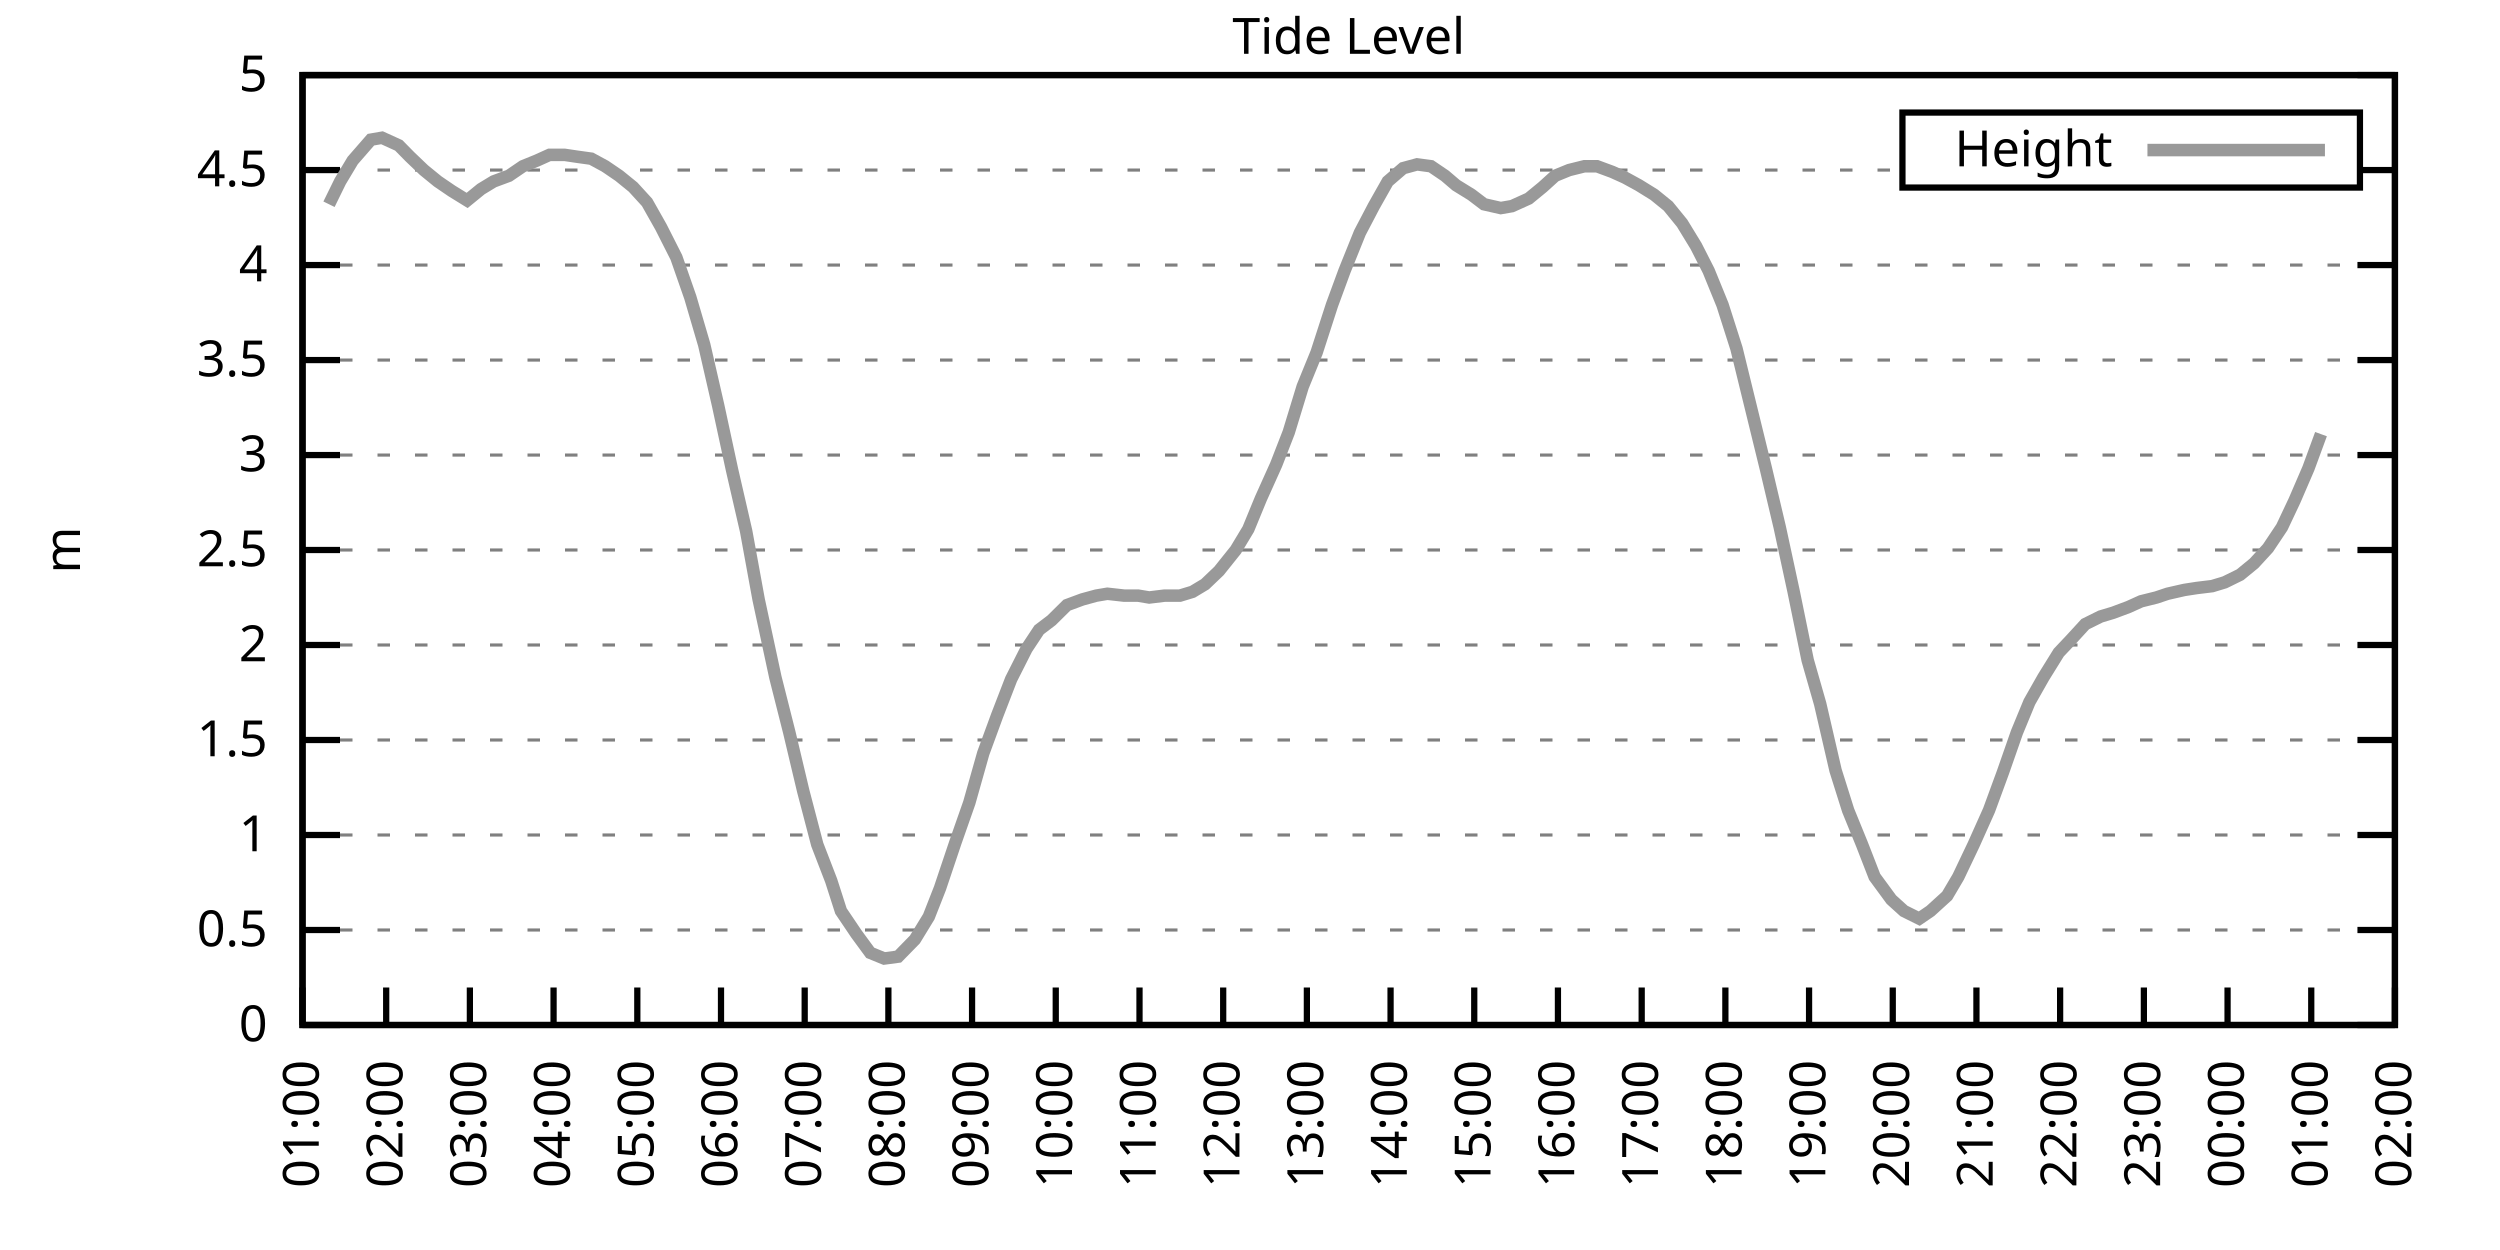
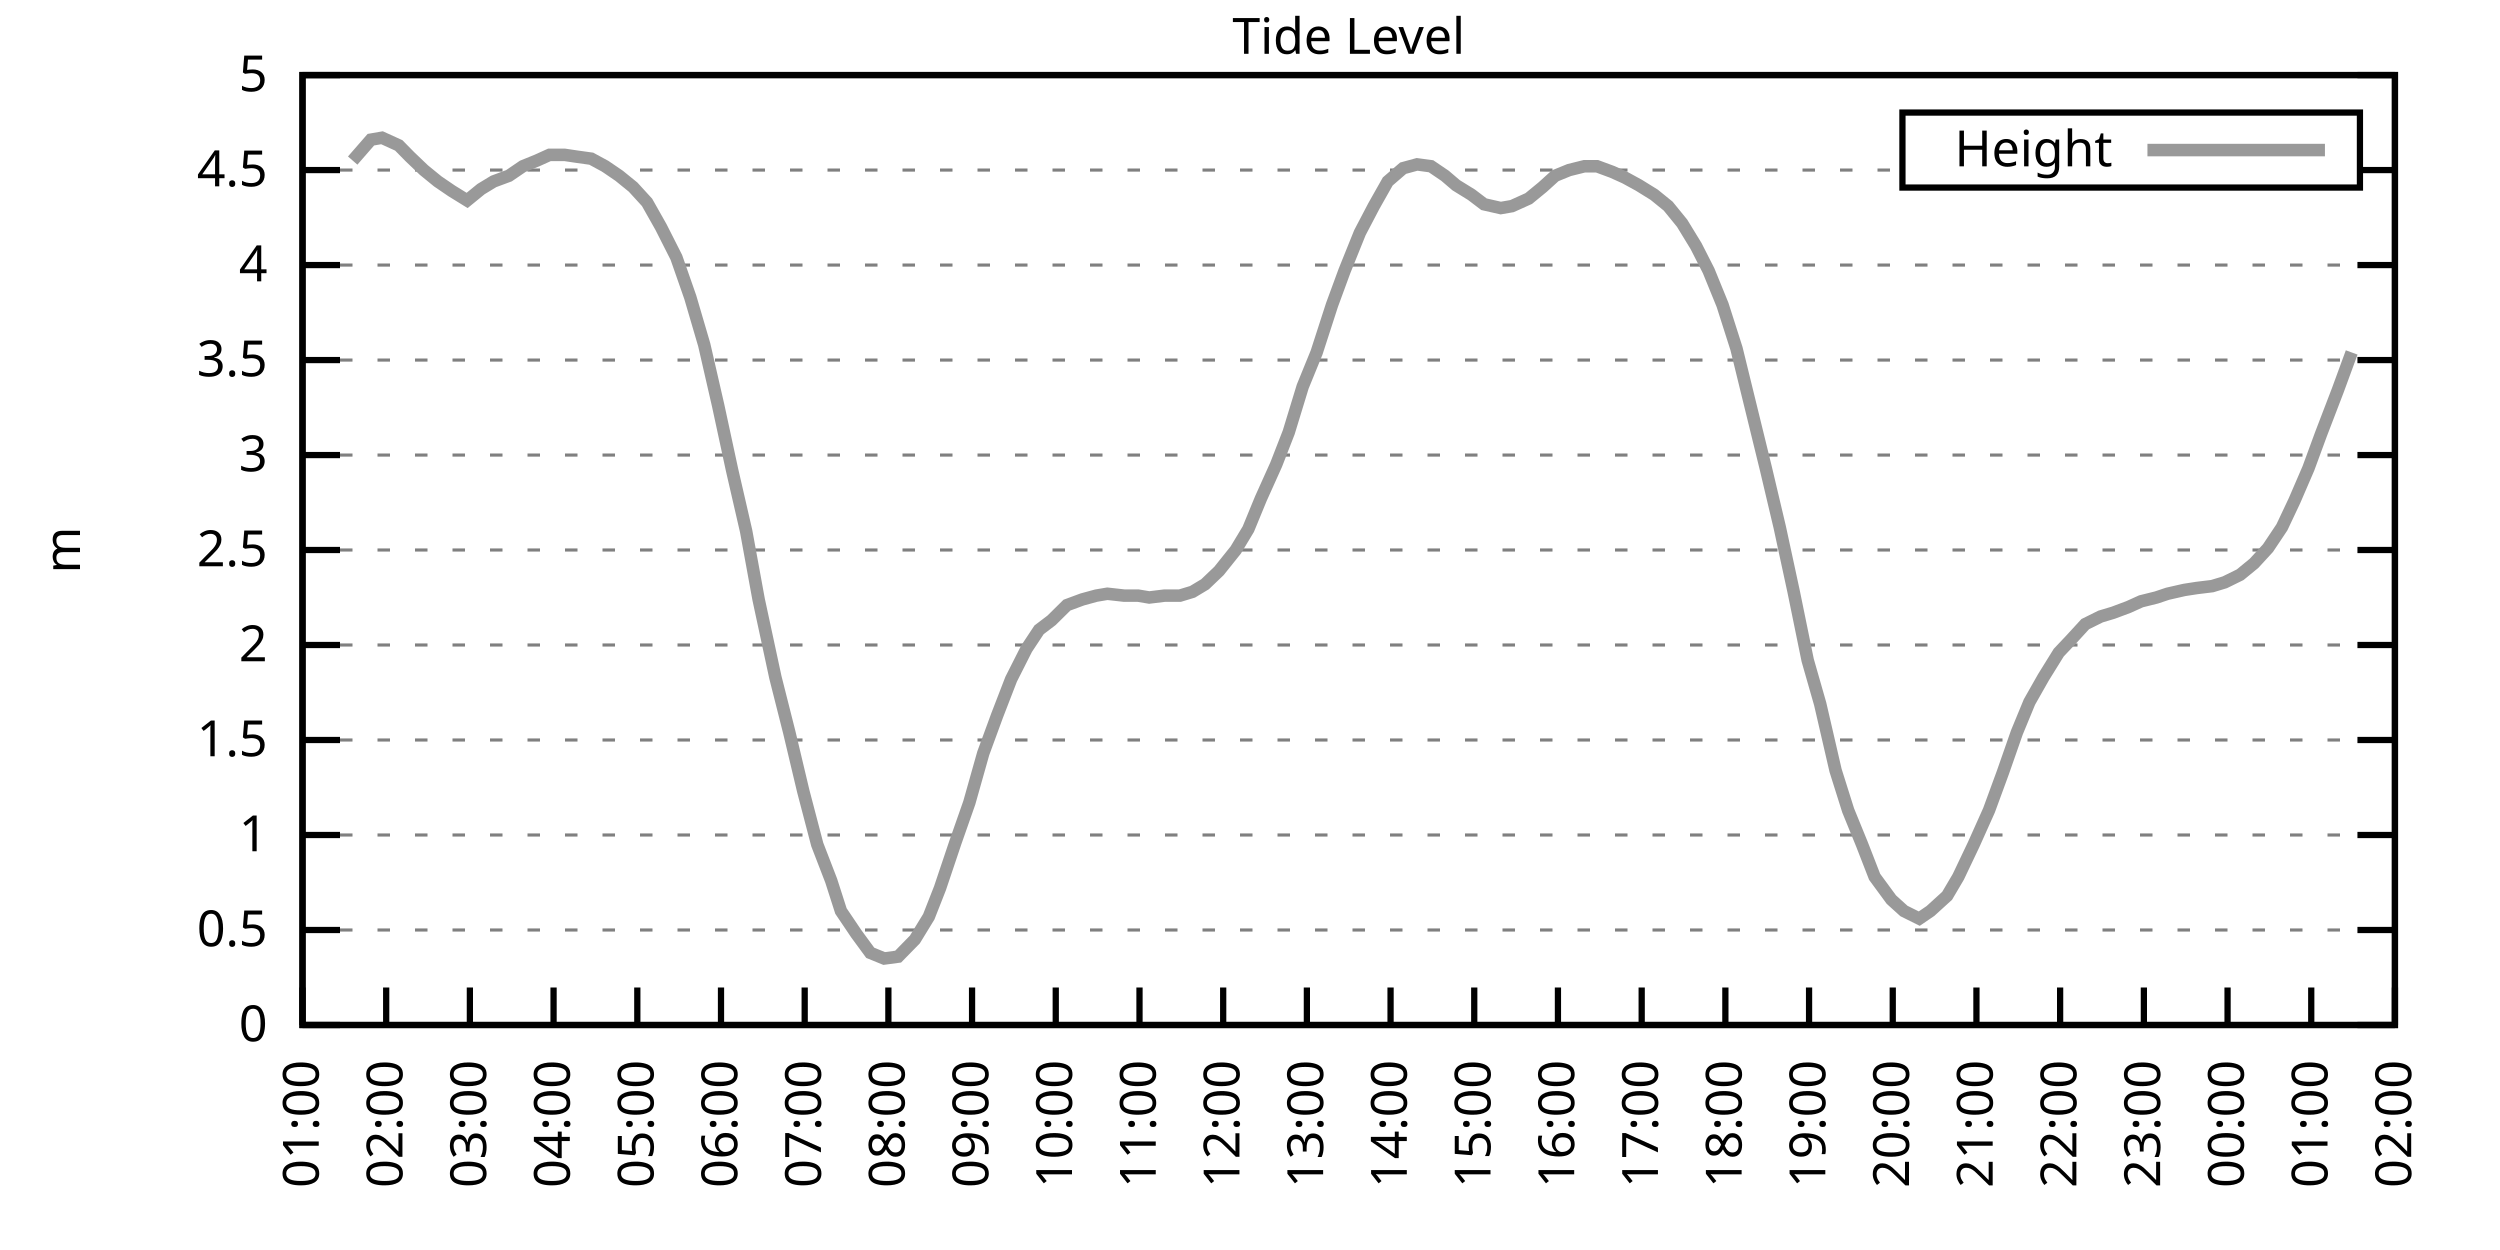
<svg xmlns="http://www.w3.org/2000/svg" xmlns:xlink="http://www.w3.org/1999/xlink" width="400" height="200" viewBox="0 0 400 200">
  <g id="gnuplot_canvas">
    <rect x="0" y="0" width="400" height="200" fill="none" />
    <defs>
      <circle id="gpDot" r="0.5" stroke-width="0.5" stroke="currentColor" />
      <path id="gpPt0" stroke-width="0.333" stroke="currentColor" d="M-1,0 h2 M0,-1 v2" />
      <path id="gpPt1" stroke-width="0.333" stroke="currentColor" d="M-1,-1 L1,1 M1,-1 L-1,1" />
      <path id="gpPt2" stroke-width="0.333" stroke="currentColor" d="M-1,0 L1,0 M0,-1 L0,1 M-1,-1 L1,1 M-1,1 L1,-1" />
      <rect id="gpPt3" stroke-width="0.333" stroke="currentColor" x="-1" y="-1" width="2" height="2" />
      <rect id="gpPt4" stroke-width="0.333" stroke="currentColor" fill="currentColor" x="-1" y="-1" width="2" height="2" />
      <circle id="gpPt5" stroke-width="0.333" stroke="currentColor" cx="0" cy="0" r="1" />
      <use xlink:href="#gpPt5" id="gpPt6" fill="currentColor" stroke="none" />
      <path id="gpPt7" stroke-width="0.333" stroke="currentColor" d="M0,-1.33 L-1.33,0.67 L1.33,0.67 z" />
      <use xlink:href="#gpPt7" id="gpPt8" fill="currentColor" stroke="none" />
      <use xlink:href="#gpPt7" id="gpPt9" stroke="currentColor" transform="rotate(180)" />
      <use xlink:href="#gpPt9" id="gpPt10" fill="currentColor" stroke="none" />
      <use xlink:href="#gpPt3" id="gpPt11" stroke="currentColor" transform="rotate(45)" />
      <use xlink:href="#gpPt11" id="gpPt12" fill="currentColor" stroke="none" />
      <path id="gpPt13" stroke-width="0.333" stroke="currentColor" d="M0,1.330 L1.265,0.411 L0.782,-1.067 L-0.782,-1.076 L-1.265,0.411 z" />
      <use xlink:href="#gpPt13" id="gpPt14" fill="currentColor" stroke="none" />
      <filter id="textbox" filterUnits="objectBoundingBox" x="0" y="0" height="1" width="1">
        <feFlood flood-color="white" flood-opacity="1" result="bgnd" />
        <feComposite in="SourceGraphic" in2="bgnd" operator="atop" />
      </filter>
      <filter id="greybox" filterUnits="objectBoundingBox" x="0" y="0" height="1" width="1">
        <feFlood flood-color="lightgrey" flood-opacity="1" result="grey" />
        <feComposite in="SourceGraphic" in2="grey" operator="atop" />
      </filter>
    </defs>
    <g fill="none" color="white" stroke="currentColor" stroke-width="1.00" stroke-linecap="butt" stroke-linejoin="miter">
</g>
    <g fill="none" color="black" stroke="currentColor" stroke-width="1.00" stroke-linecap="butt" stroke-linejoin="miter">
      <g stroke="none" shape-rendering="crispEdges">
        <polygon fill="rgb(255, 255, 255)" points="48.40,164.00 383.18,164.00 383.18,12.02 48.40,12.02 " />
      </g>
    </g>
    <g fill="none" color="black" stroke="currentColor" stroke-width="1.00" stroke-linecap="butt" stroke-linejoin="miter">
</g>
    <g fill="none" color="black" stroke="black" stroke-width="0.50" stroke-linecap="butt" stroke-linejoin="miter">
</g>
    <g fill="none" color="gray" stroke="currentColor" stroke-width="0.50" stroke-linecap="butt" stroke-linejoin="miter">
      <path stroke="gray" stroke-dasharray="2,4" class="gridline" d="M48.40,164.00 L383.19,164.00  " />
    </g>
    <g fill="none" color="gray" stroke="gray" stroke-width="1.00" stroke-linecap="butt" stroke-linejoin="miter">
</g>
    <g fill="none" color="black" stroke="currentColor" stroke-width="1.00" stroke-linecap="butt" stroke-linejoin="miter">
      <path stroke="black" d="M48.40,164.00 L54.40,164.00 M383.19,164.00 L377.19,164.00  " />
      <g transform="translate(42.80,166.60)" stroke="none" fill="black" font-family="Sans" font-size="8.00" text-anchor="end">
        <text>
          <tspan font-family="Sans"> 0</tspan>
        </text>
      </g>
    </g>
    <g fill="none" color="black" stroke="currentColor" stroke-width="1.00" stroke-linecap="butt" stroke-linejoin="miter">
</g>
    <g fill="none" color="black" stroke="black" stroke-width="0.50" stroke-linecap="butt" stroke-linejoin="miter">
</g>
    <g fill="none" color="gray" stroke="currentColor" stroke-width="0.50" stroke-linecap="butt" stroke-linejoin="miter">
      <path stroke="gray" stroke-dasharray="2,4" class="gridline" d="M48.40,148.80 L383.19,148.80  " />
    </g>
    <g fill="none" color="gray" stroke="gray" stroke-width="1.00" stroke-linecap="butt" stroke-linejoin="miter">
</g>
    <g fill="none" color="black" stroke="currentColor" stroke-width="1.00" stroke-linecap="butt" stroke-linejoin="miter">
      <path stroke="black" d="M48.40,148.80 L54.40,148.80 M383.19,148.80 L377.19,148.80  " />
      <g transform="translate(42.80,151.40)" stroke="none" fill="black" font-family="Sans" font-size="8.00" text-anchor="end">
        <text>
          <tspan font-family="Sans"> 0.5</tspan>
        </text>
      </g>
    </g>
    <g fill="none" color="black" stroke="currentColor" stroke-width="1.00" stroke-linecap="butt" stroke-linejoin="miter">
</g>
    <g fill="none" color="black" stroke="black" stroke-width="0.50" stroke-linecap="butt" stroke-linejoin="miter">
</g>
    <g fill="none" color="gray" stroke="currentColor" stroke-width="0.50" stroke-linecap="butt" stroke-linejoin="miter">
      <path stroke="gray" stroke-dasharray="2,4" class="gridline" d="M48.40,133.60 L383.19,133.60  " />
    </g>
    <g fill="none" color="gray" stroke="gray" stroke-width="1.00" stroke-linecap="butt" stroke-linejoin="miter">
</g>
    <g fill="none" color="black" stroke="currentColor" stroke-width="1.00" stroke-linecap="butt" stroke-linejoin="miter">
      <path stroke="black" d="M48.40,133.60 L54.40,133.60 M383.19,133.60 L377.19,133.60  " />
      <g transform="translate(42.80,136.20)" stroke="none" fill="black" font-family="Sans" font-size="8.00" text-anchor="end">
        <text>
          <tspan font-family="Sans"> 1</tspan>
        </text>
      </g>
    </g>
    <g fill="none" color="black" stroke="currentColor" stroke-width="1.00" stroke-linecap="butt" stroke-linejoin="miter">
</g>
    <g fill="none" color="black" stroke="black" stroke-width="0.50" stroke-linecap="butt" stroke-linejoin="miter">
</g>
    <g fill="none" color="gray" stroke="currentColor" stroke-width="0.50" stroke-linecap="butt" stroke-linejoin="miter">
      <path stroke="gray" stroke-dasharray="2,4" class="gridline" d="M48.40,118.40 L383.19,118.40  " />
    </g>
    <g fill="none" color="gray" stroke="gray" stroke-width="1.00" stroke-linecap="butt" stroke-linejoin="miter">
</g>
    <g fill="none" color="black" stroke="currentColor" stroke-width="1.00" stroke-linecap="butt" stroke-linejoin="miter">
      <path stroke="black" d="M48.40,118.40 L54.40,118.40 M383.19,118.40 L377.19,118.40  " />
      <g transform="translate(42.80,121.00)" stroke="none" fill="black" font-family="Sans" font-size="8.00" text-anchor="end">
        <text>
          <tspan font-family="Sans"> 1.5</tspan>
        </text>
      </g>
    </g>
    <g fill="none" color="black" stroke="currentColor" stroke-width="1.00" stroke-linecap="butt" stroke-linejoin="miter">
</g>
    <g fill="none" color="black" stroke="black" stroke-width="0.50" stroke-linecap="butt" stroke-linejoin="miter">
</g>
    <g fill="none" color="gray" stroke="currentColor" stroke-width="0.50" stroke-linecap="butt" stroke-linejoin="miter">
      <path stroke="gray" stroke-dasharray="2,4" class="gridline" d="M48.40,103.20 L383.19,103.20  " />
    </g>
    <g fill="none" color="gray" stroke="gray" stroke-width="1.00" stroke-linecap="butt" stroke-linejoin="miter">
</g>
    <g fill="none" color="black" stroke="currentColor" stroke-width="1.00" stroke-linecap="butt" stroke-linejoin="miter">
      <path stroke="black" d="M48.40,103.20 L54.40,103.20 M383.19,103.20 L377.19,103.20  " />
      <g transform="translate(42.80,105.80)" stroke="none" fill="black" font-family="Sans" font-size="8.00" text-anchor="end">
        <text>
          <tspan font-family="Sans"> 2</tspan>
        </text>
      </g>
    </g>
    <g fill="none" color="black" stroke="currentColor" stroke-width="1.00" stroke-linecap="butt" stroke-linejoin="miter">
</g>
    <g fill="none" color="black" stroke="black" stroke-width="0.50" stroke-linecap="butt" stroke-linejoin="miter">
</g>
    <g fill="none" color="gray" stroke="currentColor" stroke-width="0.50" stroke-linecap="butt" stroke-linejoin="miter">
      <path stroke="gray" stroke-dasharray="2,4" class="gridline" d="M48.40,88.00 L383.19,88.00  " />
    </g>
    <g fill="none" color="gray" stroke="gray" stroke-width="1.00" stroke-linecap="butt" stroke-linejoin="miter">
</g>
    <g fill="none" color="black" stroke="currentColor" stroke-width="1.00" stroke-linecap="butt" stroke-linejoin="miter">
      <path stroke="black" d="M48.40,88.00 L54.40,88.00 M383.19,88.00 L377.19,88.00  " />
      <g transform="translate(42.80,90.60)" stroke="none" fill="black" font-family="Sans" font-size="8.00" text-anchor="end">
        <text>
          <tspan font-family="Sans"> 2.5</tspan>
        </text>
      </g>
    </g>
    <g fill="none" color="black" stroke="currentColor" stroke-width="1.00" stroke-linecap="butt" stroke-linejoin="miter">
</g>
    <g fill="none" color="black" stroke="black" stroke-width="0.50" stroke-linecap="butt" stroke-linejoin="miter">
</g>
    <g fill="none" color="gray" stroke="currentColor" stroke-width="0.50" stroke-linecap="butt" stroke-linejoin="miter">
      <path stroke="gray" stroke-dasharray="2,4" class="gridline" d="M48.40,72.81 L383.19,72.81  " />
    </g>
    <g fill="none" color="gray" stroke="gray" stroke-width="1.00" stroke-linecap="butt" stroke-linejoin="miter">
</g>
    <g fill="none" color="black" stroke="currentColor" stroke-width="1.00" stroke-linecap="butt" stroke-linejoin="miter">
      <path stroke="black" d="M48.40,72.81 L54.40,72.81 M383.19,72.81 L377.19,72.81  " />
      <g transform="translate(42.80,75.41)" stroke="none" fill="black" font-family="Sans" font-size="8.00" text-anchor="end">
        <text>
          <tspan font-family="Sans"> 3</tspan>
        </text>
      </g>
    </g>
    <g fill="none" color="black" stroke="currentColor" stroke-width="1.00" stroke-linecap="butt" stroke-linejoin="miter">
</g>
    <g fill="none" color="black" stroke="black" stroke-width="0.50" stroke-linecap="butt" stroke-linejoin="miter">
</g>
    <g fill="none" color="gray" stroke="currentColor" stroke-width="0.50" stroke-linecap="butt" stroke-linejoin="miter">
      <path stroke="gray" stroke-dasharray="2,4" class="gridline" d="M48.40,57.61 L383.19,57.61  " />
    </g>
    <g fill="none" color="gray" stroke="gray" stroke-width="1.00" stroke-linecap="butt" stroke-linejoin="miter">
</g>
    <g fill="none" color="black" stroke="currentColor" stroke-width="1.00" stroke-linecap="butt" stroke-linejoin="miter">
      <path stroke="black" d="M48.40,57.61 L54.40,57.61 M383.19,57.61 L377.19,57.61  " />
      <g transform="translate(42.80,60.21)" stroke="none" fill="black" font-family="Sans" font-size="8.00" text-anchor="end">
        <text>
          <tspan font-family="Sans"> 3.5</tspan>
        </text>
      </g>
    </g>
    <g fill="none" color="black" stroke="currentColor" stroke-width="1.00" stroke-linecap="butt" stroke-linejoin="miter">
</g>
    <g fill="none" color="black" stroke="black" stroke-width="0.50" stroke-linecap="butt" stroke-linejoin="miter">
</g>
    <g fill="none" color="gray" stroke="currentColor" stroke-width="0.50" stroke-linecap="butt" stroke-linejoin="miter">
      <path stroke="gray" stroke-dasharray="2,4" class="gridline" d="M48.40,42.41 L383.19,42.41  " />
    </g>
    <g fill="none" color="gray" stroke="gray" stroke-width="1.00" stroke-linecap="butt" stroke-linejoin="miter">
</g>
    <g fill="none" color="black" stroke="currentColor" stroke-width="1.00" stroke-linecap="butt" stroke-linejoin="miter">
      <path stroke="black" d="M48.40,42.41 L54.40,42.41 M383.19,42.41 L377.19,42.41  " />
      <g transform="translate(42.80,45.01)" stroke="none" fill="black" font-family="Sans" font-size="8.00" text-anchor="end">
        <text>
          <tspan font-family="Sans"> 4</tspan>
        </text>
      </g>
    </g>
    <g fill="none" color="black" stroke="currentColor" stroke-width="1.00" stroke-linecap="butt" stroke-linejoin="miter">
</g>
    <g fill="none" color="black" stroke="black" stroke-width="0.50" stroke-linecap="butt" stroke-linejoin="miter">
</g>
    <g fill="none" color="gray" stroke="currentColor" stroke-width="0.50" stroke-linecap="butt" stroke-linejoin="miter">
      <path stroke="gray" stroke-dasharray="2,4" class="gridline" d="M48.40,27.21 L304.39,27.21 M377.59,27.21 L383.19,27.21  " />
    </g>
    <g fill="none" color="gray" stroke="gray" stroke-width="1.00" stroke-linecap="butt" stroke-linejoin="miter">
</g>
    <g fill="none" color="black" stroke="currentColor" stroke-width="1.00" stroke-linecap="butt" stroke-linejoin="miter">
      <path stroke="black" d="M48.40,27.21 L54.40,27.21 M383.19,27.21 L377.19,27.21  " />
      <g transform="translate(42.80,29.81)" stroke="none" fill="black" font-family="Sans" font-size="8.00" text-anchor="end">
        <text>
          <tspan font-family="Sans"> 4.5</tspan>
        </text>
      </g>
    </g>
    <g fill="none" color="black" stroke="currentColor" stroke-width="1.00" stroke-linecap="butt" stroke-linejoin="miter">
</g>
    <g fill="none" color="black" stroke="black" stroke-width="0.50" stroke-linecap="butt" stroke-linejoin="miter">
</g>
    <g fill="none" color="gray" stroke="currentColor" stroke-width="0.50" stroke-linecap="butt" stroke-linejoin="miter">
      <path stroke="gray" stroke-dasharray="2,4" class="gridline" d="M48.40,12.01 L383.19,12.01  " />
    </g>
    <g fill="none" color="gray" stroke="gray" stroke-width="1.00" stroke-linecap="butt" stroke-linejoin="miter">
</g>
    <g fill="none" color="black" stroke="currentColor" stroke-width="1.00" stroke-linecap="butt" stroke-linejoin="miter">
      <path stroke="black" d="M48.40,12.01 L54.40,12.01 M383.19,12.01 L377.19,12.01  " />
      <g transform="translate(42.80,14.61)" stroke="none" fill="black" font-family="Sans" font-size="8.00" text-anchor="end">
        <text>
          <tspan font-family="Sans"> 5</tspan>
        </text>
      </g>
    </g>
    <g fill="none" color="black" stroke="currentColor" stroke-width="1.00" stroke-linecap="butt" stroke-linejoin="miter">
      <path stroke="black" d="M48.40,164.00 L48.40,158.00  " />
      <g transform="translate(51.00,169.60) rotate(270.00)" stroke="none" fill="black" font-family="Sans" font-size="8.00" text-anchor="end">
        <text>
          <tspan font-family="Sans">01:00</tspan>
        </text>
      </g>
    </g>
    <g fill="none" color="black" stroke="currentColor" stroke-width="1.00" stroke-linecap="butt" stroke-linejoin="miter">
      <path stroke="black" d="M61.79,164.00 L61.79,158.00  " />
      <g transform="translate(64.39,169.60) rotate(270.00)" stroke="none" fill="black" font-family="Sans" font-size="8.00" text-anchor="end">
        <text>
          <tspan font-family="Sans">02:00</tspan>
        </text>
      </g>
    </g>
    <g fill="none" color="black" stroke="currentColor" stroke-width="1.00" stroke-linecap="butt" stroke-linejoin="miter">
      <path stroke="black" d="M75.18,164.00 L75.18,158.00  " />
      <g transform="translate(77.78,169.60) rotate(270.00)" stroke="none" fill="black" font-family="Sans" font-size="8.00" text-anchor="end">
        <text>
          <tspan font-family="Sans">03:00</tspan>
        </text>
      </g>
    </g>
    <g fill="none" color="black" stroke="currentColor" stroke-width="1.00" stroke-linecap="butt" stroke-linejoin="miter">
      <path stroke="black" d="M88.57,164.00 L88.57,158.00  " />
      <g transform="translate(91.17,169.60) rotate(270.00)" stroke="none" fill="black" font-family="Sans" font-size="8.00" text-anchor="end">
        <text>
          <tspan font-family="Sans">04:00</tspan>
        </text>
      </g>
    </g>
    <g fill="none" color="black" stroke="currentColor" stroke-width="1.00" stroke-linecap="butt" stroke-linejoin="miter">
      <path stroke="black" d="M101.97,164.00 L101.97,158.00  " />
      <g transform="translate(104.57,169.60) rotate(270.00)" stroke="none" fill="black" font-family="Sans" font-size="8.00" text-anchor="end">
        <text>
          <tspan font-family="Sans">05:00</tspan>
        </text>
      </g>
    </g>
    <g fill="none" color="black" stroke="currentColor" stroke-width="1.00" stroke-linecap="butt" stroke-linejoin="miter">
      <path stroke="black" d="M115.36,164.00 L115.36,158.00  " />
      <g transform="translate(117.96,169.60) rotate(270.00)" stroke="none" fill="black" font-family="Sans" font-size="8.00" text-anchor="end">
        <text>
          <tspan font-family="Sans">06:00</tspan>
        </text>
      </g>
    </g>
    <g fill="none" color="black" stroke="currentColor" stroke-width="1.00" stroke-linecap="butt" stroke-linejoin="miter">
      <path stroke="black" d="M128.75,164.00 L128.75,158.00  " />
      <g transform="translate(131.35,169.60) rotate(270.00)" stroke="none" fill="black" font-family="Sans" font-size="8.00" text-anchor="end">
        <text>
          <tspan font-family="Sans">07:00</tspan>
        </text>
      </g>
    </g>
    <g fill="none" color="black" stroke="currentColor" stroke-width="1.00" stroke-linecap="butt" stroke-linejoin="miter">
      <path stroke="black" d="M142.14,164.00 L142.14,158.00  " />
      <g transform="translate(144.74,169.60) rotate(270.00)" stroke="none" fill="black" font-family="Sans" font-size="8.00" text-anchor="end">
        <text>
          <tspan font-family="Sans">08:00</tspan>
        </text>
      </g>
    </g>
    <g fill="none" color="black" stroke="currentColor" stroke-width="1.00" stroke-linecap="butt" stroke-linejoin="miter">
      <path stroke="black" d="M155.53,164.00 L155.53,158.00  " />
      <g transform="translate(158.13,169.60) rotate(270.00)" stroke="none" fill="black" font-family="Sans" font-size="8.00" text-anchor="end">
        <text>
          <tspan font-family="Sans">09:00</tspan>
        </text>
      </g>
    </g>
    <g fill="none" color="black" stroke="currentColor" stroke-width="1.00" stroke-linecap="butt" stroke-linejoin="miter">
      <path stroke="black" d="M168.92,164.00 L168.92,158.00  " />
      <g transform="translate(171.52,169.60) rotate(270.00)" stroke="none" fill="black" font-family="Sans" font-size="8.00" text-anchor="end">
        <text>
          <tspan font-family="Sans">10:00</tspan>
        </text>
      </g>
    </g>
    <g fill="none" color="black" stroke="currentColor" stroke-width="1.00" stroke-linecap="butt" stroke-linejoin="miter">
      <path stroke="black" d="M182.32,164.00 L182.32,158.00  " />
      <g transform="translate(184.92,169.60) rotate(270.00)" stroke="none" fill="black" font-family="Sans" font-size="8.00" text-anchor="end">
        <text>
          <tspan font-family="Sans">11:00</tspan>
        </text>
      </g>
    </g>
    <g fill="none" color="black" stroke="currentColor" stroke-width="1.00" stroke-linecap="butt" stroke-linejoin="miter">
      <path stroke="black" d="M195.71,164.00 L195.71,158.00  " />
      <g transform="translate(198.31,169.60) rotate(270.00)" stroke="none" fill="black" font-family="Sans" font-size="8.00" text-anchor="end">
        <text>
          <tspan font-family="Sans">12:00</tspan>
        </text>
      </g>
    </g>
    <g fill="none" color="black" stroke="currentColor" stroke-width="1.00" stroke-linecap="butt" stroke-linejoin="miter">
      <path stroke="black" d="M209.10,164.00 L209.10,158.00  " />
      <g transform="translate(211.70,169.60) rotate(270.00)" stroke="none" fill="black" font-family="Sans" font-size="8.00" text-anchor="end">
        <text>
          <tspan font-family="Sans">13:00</tspan>
        </text>
      </g>
    </g>
    <g fill="none" color="black" stroke="currentColor" stroke-width="1.00" stroke-linecap="butt" stroke-linejoin="miter">
      <path stroke="black" d="M222.49,164.00 L222.49,158.00  " />
      <g transform="translate(225.09,169.60) rotate(270.00)" stroke="none" fill="black" font-family="Sans" font-size="8.00" text-anchor="end">
        <text>
          <tspan font-family="Sans">14:00</tspan>
        </text>
      </g>
    </g>
    <g fill="none" color="black" stroke="currentColor" stroke-width="1.00" stroke-linecap="butt" stroke-linejoin="miter">
      <path stroke="black" d="M235.88,164.00 L235.88,158.00  " />
      <g transform="translate(238.48,169.60) rotate(270.00)" stroke="none" fill="black" font-family="Sans" font-size="8.00" text-anchor="end">
        <text>
          <tspan font-family="Sans">15:00</tspan>
        </text>
      </g>
    </g>
    <g fill="none" color="black" stroke="currentColor" stroke-width="1.00" stroke-linecap="butt" stroke-linejoin="miter">
      <path stroke="black" d="M249.27,164.00 L249.27,158.00  " />
      <g transform="translate(251.87,169.60) rotate(270.00)" stroke="none" fill="black" font-family="Sans" font-size="8.00" text-anchor="end">
        <text>
          <tspan font-family="Sans">16:00</tspan>
        </text>
      </g>
    </g>
    <g fill="none" color="black" stroke="currentColor" stroke-width="1.00" stroke-linecap="butt" stroke-linejoin="miter">
      <path stroke="black" d="M262.67,164.00 L262.67,158.00  " />
      <g transform="translate(265.27,169.60) rotate(270.00)" stroke="none" fill="black" font-family="Sans" font-size="8.00" text-anchor="end">
        <text>
          <tspan font-family="Sans">17:00</tspan>
        </text>
      </g>
    </g>
    <g fill="none" color="black" stroke="currentColor" stroke-width="1.00" stroke-linecap="butt" stroke-linejoin="miter">
      <path stroke="black" d="M276.06,164.00 L276.06,158.00  " />
      <g transform="translate(278.66,169.60) rotate(270.00)" stroke="none" fill="black" font-family="Sans" font-size="8.00" text-anchor="end">
        <text>
          <tspan font-family="Sans">18:00</tspan>
        </text>
      </g>
    </g>
    <g fill="none" color="black" stroke="currentColor" stroke-width="1.00" stroke-linecap="butt" stroke-linejoin="miter">
      <path stroke="black" d="M289.45,164.00 L289.45,158.00  " />
      <g transform="translate(292.05,169.60) rotate(270.00)" stroke="none" fill="black" font-family="Sans" font-size="8.00" text-anchor="end">
        <text>
          <tspan font-family="Sans">19:00</tspan>
        </text>
      </g>
    </g>
    <g fill="none" color="black" stroke="currentColor" stroke-width="1.00" stroke-linecap="butt" stroke-linejoin="miter">
      <path stroke="black" d="M302.84,164.00 L302.84,158.00  " />
      <g transform="translate(305.44,169.60) rotate(270.00)" stroke="none" fill="black" font-family="Sans" font-size="8.00" text-anchor="end">
        <text>
          <tspan font-family="Sans">20:00</tspan>
        </text>
      </g>
    </g>
    <g fill="none" color="black" stroke="currentColor" stroke-width="1.00" stroke-linecap="butt" stroke-linejoin="miter">
      <path stroke="black" d="M316.23,164.00 L316.23,158.00  " />
      <g transform="translate(318.83,169.60) rotate(270.00)" stroke="none" fill="black" font-family="Sans" font-size="8.00" text-anchor="end">
        <text>
          <tspan font-family="Sans">21:00</tspan>
        </text>
      </g>
    </g>
    <g fill="none" color="black" stroke="currentColor" stroke-width="1.00" stroke-linecap="butt" stroke-linejoin="miter">
      <path stroke="black" d="M329.62,164.00 L329.62,158.00  " />
      <g transform="translate(332.22,169.60) rotate(270.00)" stroke="none" fill="black" font-family="Sans" font-size="8.00" text-anchor="end">
        <text>
          <tspan font-family="Sans">22:00</tspan>
        </text>
      </g>
    </g>
    <g fill="none" color="black" stroke="currentColor" stroke-width="1.00" stroke-linecap="butt" stroke-linejoin="miter">
      <path stroke="black" d="M343.02,164.00 L343.02,158.00  " />
      <g transform="translate(345.62,169.60) rotate(270.00)" stroke="none" fill="black" font-family="Sans" font-size="8.00" text-anchor="end">
        <text>
          <tspan font-family="Sans">23:00</tspan>
        </text>
      </g>
    </g>
    <g fill="none" color="black" stroke="currentColor" stroke-width="1.00" stroke-linecap="butt" stroke-linejoin="miter">
      <path stroke="black" d="M356.41,164.00 L356.41,158.00  " />
      <g transform="translate(359.01,169.60) rotate(270.00)" stroke="none" fill="black" font-family="Sans" font-size="8.00" text-anchor="end">
        <text>
          <tspan font-family="Sans">00:00</tspan>
        </text>
      </g>
    </g>
    <g fill="none" color="black" stroke="currentColor" stroke-width="1.00" stroke-linecap="butt" stroke-linejoin="miter">
      <path stroke="black" d="M369.80,164.00 L369.80,158.00  " />
      <g transform="translate(372.40,169.60) rotate(270.00)" stroke="none" fill="black" font-family="Sans" font-size="8.00" text-anchor="end">
        <text>
          <tspan font-family="Sans">01:00</tspan>
        </text>
      </g>
    </g>
    <g fill="none" color="black" stroke="currentColor" stroke-width="1.00" stroke-linecap="butt" stroke-linejoin="miter">
      <path stroke="black" d="M383.19,164.00 L383.19,158.00  " />
      <g transform="translate(385.79,169.60) rotate(270.00)" stroke="none" fill="black" font-family="Sans" font-size="8.00" text-anchor="end">
        <text>
          <tspan font-family="Sans">02:00</tspan>
        </text>
      </g>
    </g>
    <g fill="none" color="black" stroke="currentColor" stroke-width="1.00" stroke-linecap="butt" stroke-linejoin="miter">
</g>
    <g fill="none" color="black" stroke="currentColor" stroke-width="1.00" stroke-linecap="butt" stroke-linejoin="miter">
      <path stroke="black" d="M48.40,12.01 L48.40,164.00 L383.19,164.00 L383.19,12.01 L48.40,12.01 Z  " />
    </g>
    <g fill="none" color="black" stroke="currentColor" stroke-width="1.00" stroke-linecap="butt" stroke-linejoin="miter">
</g>
    <g fill="none" color="black" stroke="currentColor" stroke-width="1.00" stroke-linecap="butt" stroke-linejoin="miter">
      <path stroke="black" d="M304.39,30.01 L304.39,18.01 L377.59,18.01 L377.59,30.01 L304.39,30.01 Z  " />
    </g>
    <g id="Tide_level_plot_1">
      <g fill="none" color="white" stroke="black" stroke-width="2.00" stroke-linecap="butt" stroke-linejoin="miter">
</g>
      <g fill="none" color="black" stroke="currentColor" stroke-width="2.00" stroke-linecap="butt" stroke-linejoin="miter">
        <g transform="translate(337.99,26.61)" stroke="none" fill="black" font-family="Sans" font-size="8.00" text-anchor="end">
          <text>
            <tspan font-family="Sans">Height</tspan>
          </text>
        </g>
      </g>
      <g fill="none" color="black" stroke="currentColor" stroke-width="2.00" stroke-linecap="butt" stroke-linejoin="miter">
-         <path stroke="rgb(153, 153, 153)" d="M343.59,24.01 L371.99,24.01 M52.64,32.68 L54.43,29.03 L56.43,25.69 L59.34,22.35 L61.12,22.04 L63.80,23.26   L65.59,25.08 L67.82,27.21 L70.05,29.03 L72.28,30.55 L74.74,32.07 L76.97,30.25 L78.98,29.03 L81.43,28.12   L83.66,26.60 L85.90,25.69 L87.91,24.78 L90.36,24.78 L92.37,25.08 L94.60,25.39 L96.83,26.60 L99.06,28.12   L101.30,29.94 L103.53,32.38 L105.76,36.33 L108.22,41.19 L110.45,47.58 L112.68,55.18 L114.91,64.90 L117.14,75.24   L119.38,84.97 L121.38,95.91 L124.06,108.37 L126.29,117.19 L128.53,126.61 L130.76,135.12 L132.99,140.90 L134.55,145.76   L137.01,149.41 L139.24,152.45 L141.47,153.36 L143.70,153.06 L146.38,150.32 L148.61,146.67 L150.40,142.11 L152.85,134.82   L155.09,128.43 L157.32,120.53 L159.55,114.45 L161.78,108.68 L164.24,103.81 L166.25,100.77 L168.25,99.25 L170.71,96.82   L173.17,95.91 L175.40,95.30 L177.18,95.00 L179.86,95.30 L182.09,95.30 L183.88,95.60 L186.33,95.30 L188.79,95.30   L190.80,94.69 L192.81,93.48 L195.04,91.35 L197.72,88.00 L199.73,84.66 L201.73,79.80 L204.19,74.33 L206.20,69.16   L208.43,61.86 L210.66,56.39 L213.12,48.79 L215.13,43.32 L217.58,37.24 L219.81,32.98 L222.04,29.03 L224.50,26.91   L226.73,26.30 L228.96,26.60 L231.20,28.12 L232.98,29.64 L235.44,31.16 L237.44,32.68 L240.12,33.29 L241.91,32.98   L244.59,31.77 L246.82,29.94 L248.83,28.12 L251.06,27.21 L253.51,26.60 L255.52,26.60 L257.98,27.51 L259.99,28.42   L262.22,29.64 L264.67,31.16 L266.91,32.98 L269.14,35.72 L271.37,39.37 L273.38,43.32 L275.61,48.79 L277.84,55.78   L279.85,63.99 L282.53,74.93 L284.76,84.36 L286.99,94.69 L289.23,105.64 L291.23,112.63 L293.69,123.27 L295.70,129.65   L297.93,135.12 L299.94,140.29 L302.62,143.94 L304.63,145.76 L307.08,146.98 L308.87,145.76 L311.54,143.33 L313.33,140.29   L315.79,135.12 L318.24,129.65 L320.47,123.57 L322.70,117.19 L324.71,112.32 L326.95,108.37 L329.40,104.42 L331.41,102.29   L333.64,99.86 L336.10,98.64 L338.10,98.04 L340.56,97.12 L342.57,96.21 L345.02,95.60 L346.81,95.00 L349.49,94.39   L351.50,94.08 L353.95,93.78 L355.96,93.17 L358.42,91.96 L360.65,90.13 L362.88,87.70 L365.11,84.36 L367.12,80.10   L369.35,74.93 L371.36,69.46  " />
+         <path stroke="rgb(153, 153, 153)" d="M343.59,24.01 L371.99,24.01 M56.43,25.69 L59.34,22.35 L61.12,22.04 L63.80,23.26 L65.59,25.08 L67.82,27.21   L70.05,29.03 L72.28,30.55 L74.74,32.07 L76.97,30.25 L78.98,29.03 L81.43,28.12 L83.66,26.60 L85.90,25.69   L87.91,24.78 L90.36,24.78 L92.37,25.08 L94.60,25.39 L96.83,26.60 L99.06,28.12 L101.30,29.94 L103.53,32.38   L105.76,36.33 L108.22,41.19 L110.45,47.58 L112.68,55.18 L114.91,64.90 L117.14,75.24 L119.38,84.97 L121.38,95.91   L124.06,108.37 L126.29,117.19 L128.53,126.61 L130.76,135.12 L132.99,140.90 L134.55,145.76 L137.01,149.41 L139.24,152.45   L141.47,153.36 L143.70,153.06 L146.38,150.32 L148.61,146.67 L150.40,142.11 L152.85,134.82 L155.09,128.43 L157.32,120.53   L159.55,114.45 L161.78,108.68 L164.24,103.81 L166.25,100.77 L168.25,99.25 L170.71,96.82 L173.17,95.91 L175.40,95.30   L177.18,95.00 L179.86,95.30 L182.09,95.30 L183.88,95.60 L186.33,95.30 L188.79,95.30 L190.80,94.69 L192.81,93.48   L195.04,91.35 L197.72,88.00 L199.73,84.66 L201.73,79.80 L204.19,74.33 L206.20,69.16 L208.43,61.86 L210.66,56.39   L213.12,48.79 L215.13,43.32 L217.58,37.24 L219.81,32.98 L222.04,29.03 L224.50,26.91 L226.73,26.30 L228.96,26.60   L231.20,28.12 L232.98,29.64 L235.44,31.16 L237.44,32.68 L240.12,33.29 L241.91,32.98 L244.59,31.77 L246.82,29.94   L248.83,28.12 L251.06,27.21 L253.51,26.60 L255.52,26.60 L257.98,27.51 L259.99,28.42 L262.22,29.64 L264.67,31.16   L266.91,32.98 L269.14,35.72 L271.37,39.37 L273.38,43.32 L275.61,48.79 L277.84,55.78 L279.85,63.99 L282.53,74.93   L284.76,84.36 L286.99,94.69 L289.23,105.64 L291.23,112.63 L293.69,123.27 L295.70,129.65 L297.93,135.12 L299.94,140.29   L302.62,143.94 L304.63,145.76 L307.08,146.98 L308.87,145.76 L311.54,143.33 L313.33,140.29 L315.79,135.12 L318.24,129.65   L320.47,123.57 L322.70,117.19 L324.71,112.32 L326.95,108.37 L329.40,104.42 L331.41,102.29 L333.64,99.86 L336.10,98.64   L338.10,98.04 L340.56,97.12 L342.57,96.21 L345.02,95.60 L346.81,95.00 L349.49,94.39 L351.50,94.08 L353.95,93.78   L355.96,93.17 L358.42,91.96 L360.65,90.13 L362.88,87.70 L365.11,84.36 L367.12,80.10 L369.35,74.93 L371.36,69.46   L374.04,62.47 L376.27,56.39  " />
      </g>
    </g>
    <g fill="none" color="black" stroke="currentColor" stroke-width="2.00" stroke-linecap="butt" stroke-linejoin="miter">
</g>
    <g fill="none" color="black" stroke="black" stroke-width="1.00" stroke-linecap="butt" stroke-linejoin="miter">
</g>
    <g fill="none" color="black" stroke="currentColor" stroke-width="1.00" stroke-linecap="butt" stroke-linejoin="miter">
      <path stroke="black" d="M48.40,12.01 L48.40,164.00 L383.19,164.00 L383.19,12.01 L48.40,12.01 Z  " />
      <g transform="translate(12.80,88.01) rotate(270.00)" stroke="none" fill="black" font-family="Sans" font-size="8.00" text-anchor="middle">
        <text>
          <tspan font-family="Sans">m</tspan>
        </text>
      </g>
    </g>
    <g fill="none" color="black" stroke="currentColor" stroke-width="1.00" stroke-linecap="butt" stroke-linejoin="miter">
</g>
    <g fill="none" color="black" stroke="currentColor" stroke-width="1.00" stroke-linecap="butt" stroke-linejoin="miter">
      <g transform="translate(215.79,8.61)" stroke="none" fill="black" font-family="Sans" font-size="8.00" text-anchor="middle">
        <text>
          <tspan font-family="Sans">Tide Level</tspan>
        </text>
      </g>
    </g>
    <g fill="none" color="black" stroke="currentColor" stroke-width="1.00" stroke-linecap="butt" stroke-linejoin="miter">
</g>
  </g>
</svg>
